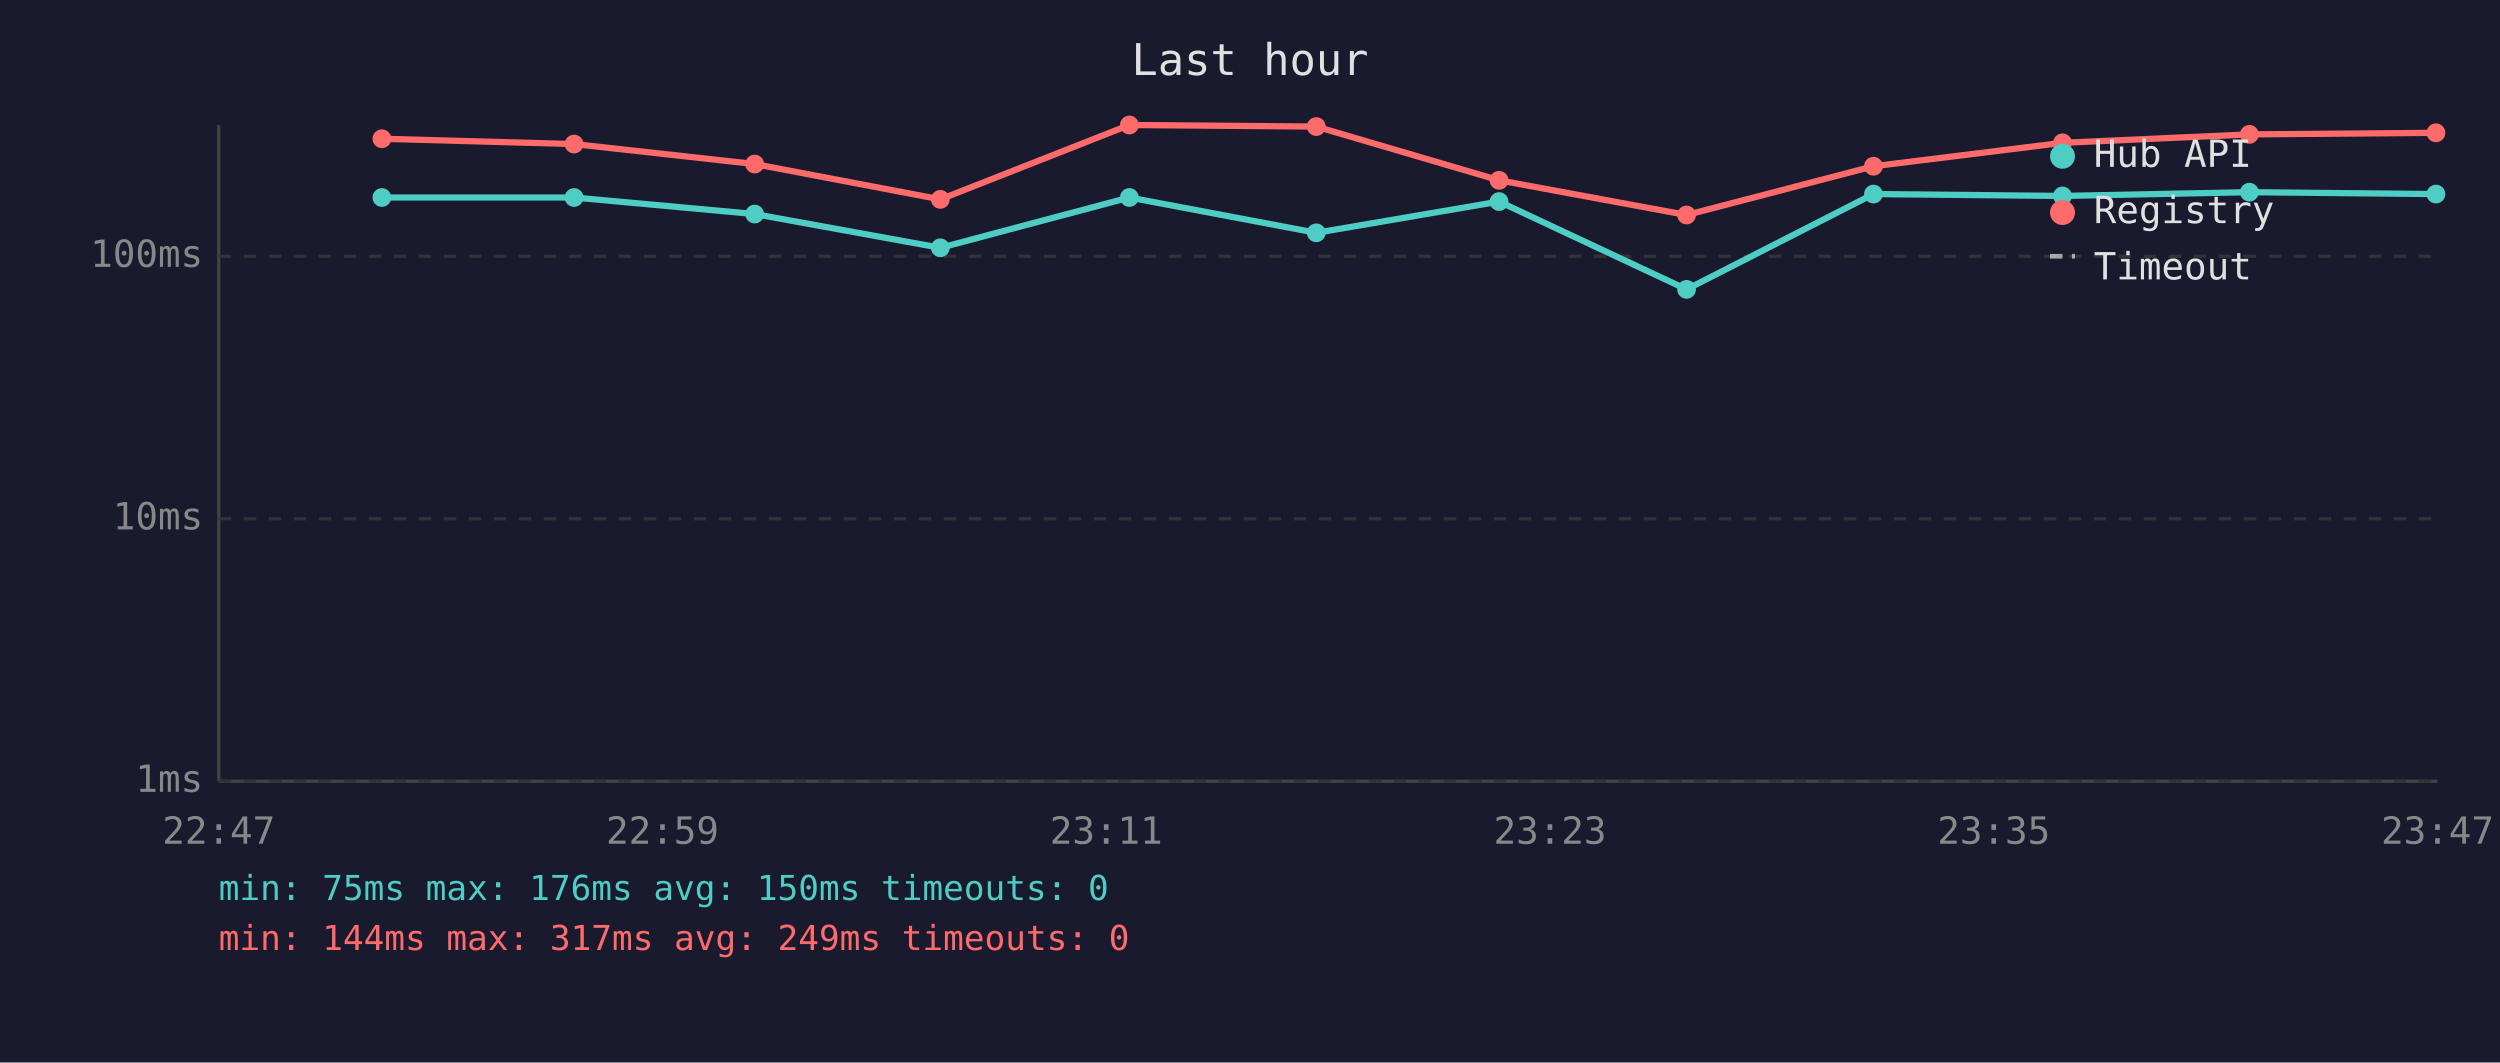
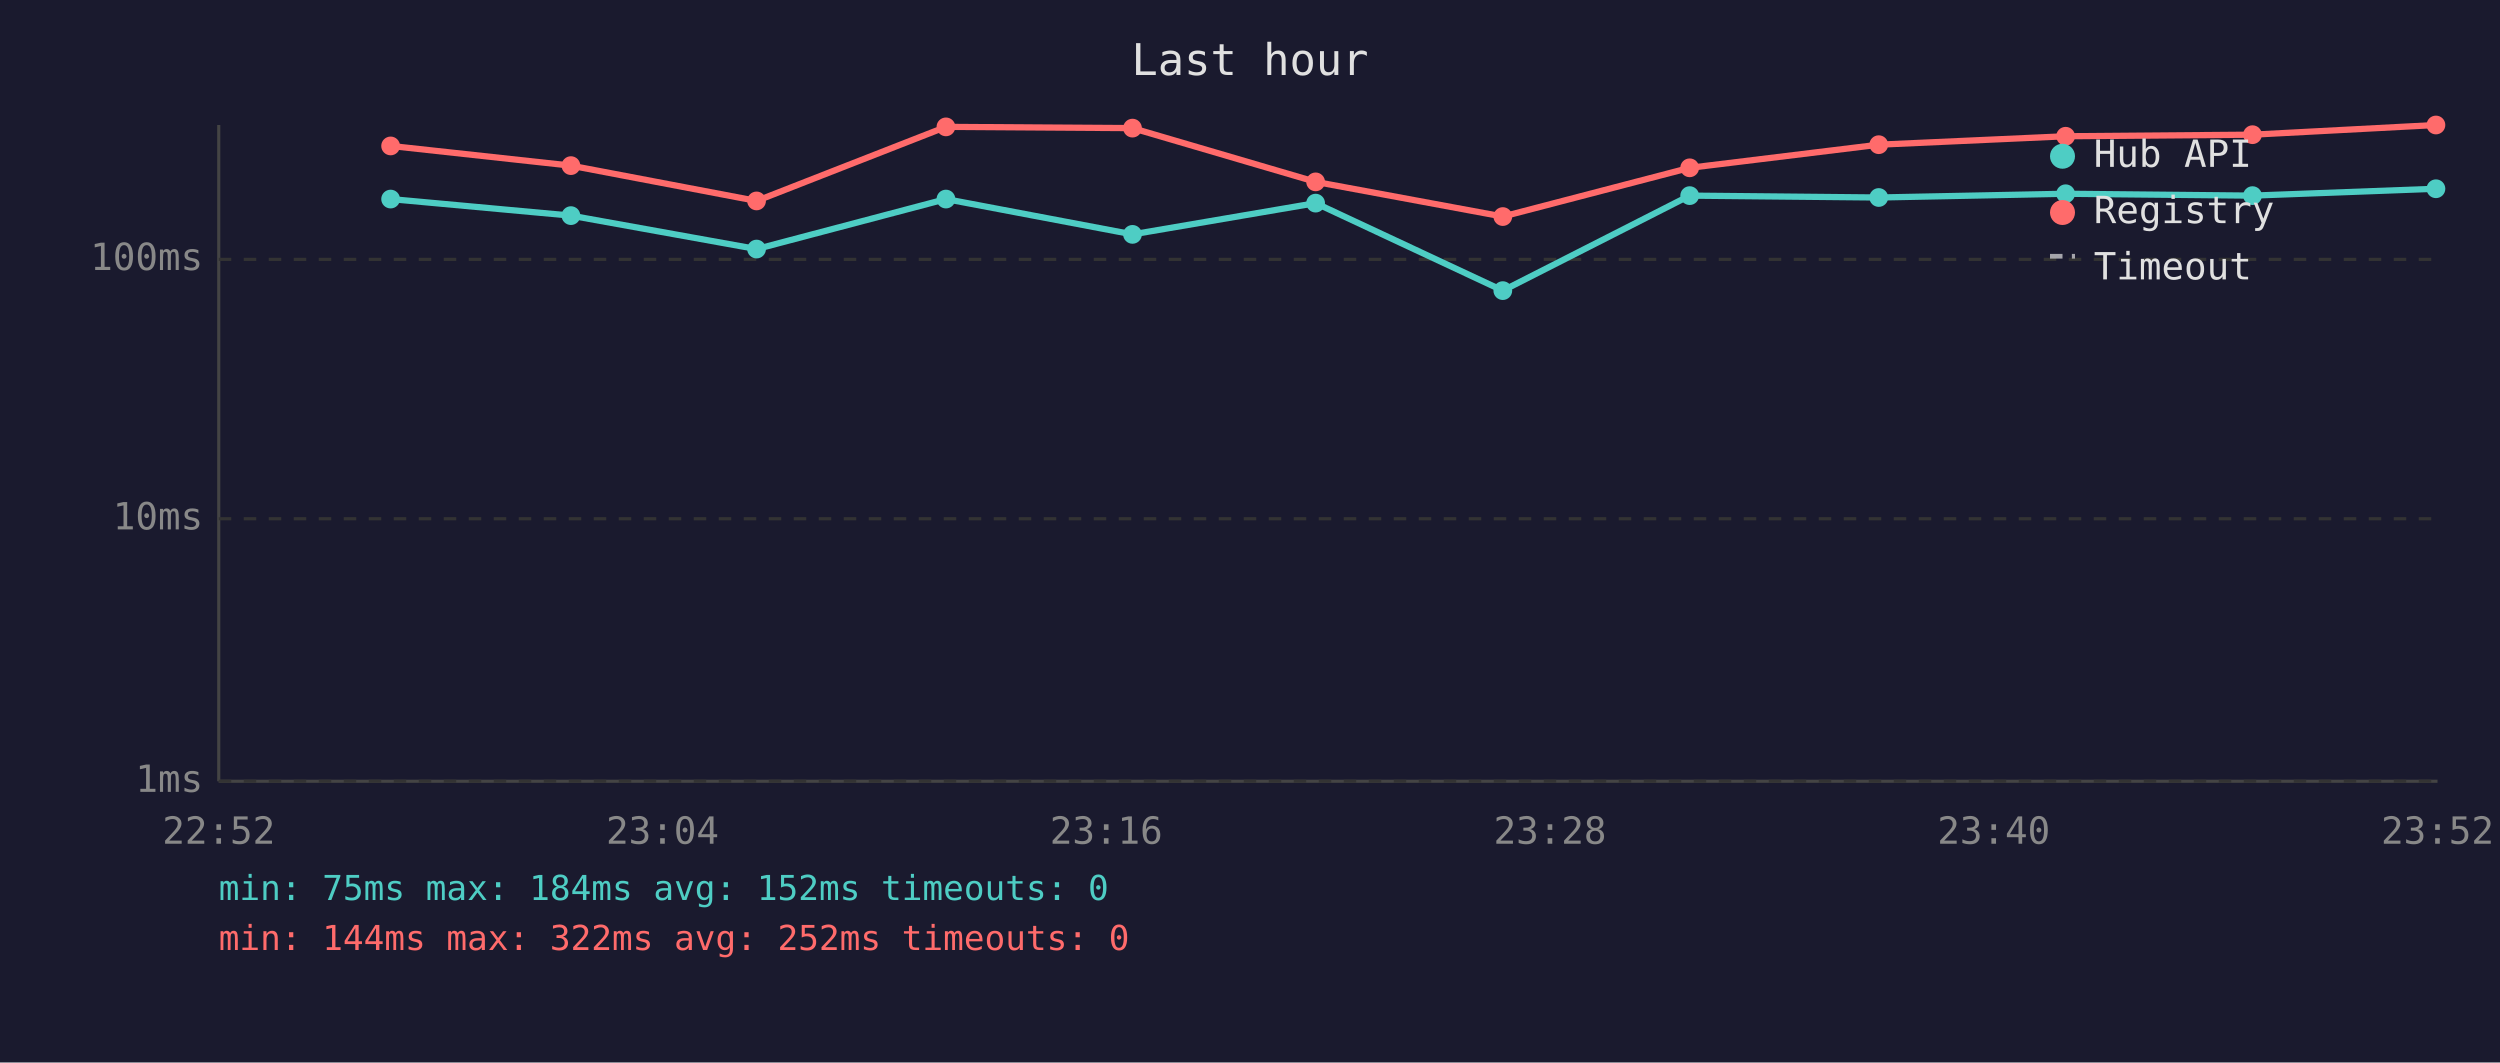
<svg xmlns="http://www.w3.org/2000/svg" viewBox="0 0 800 340" font-family="monospace" font-size="12">
  <rect width="800" height="340" fill="#1a1a2e" />
  <text x="400" y="24" fill="#e0e0e0" font-size="14" text-anchor="middle">Last hour</text>
  <line x1="70" y1="40" x2="70" y2="250" stroke="#444" stroke-width="1" />
  <line x1="70" y1="250" x2="780" y2="250" stroke="#444" stroke-width="1" />
  <line x1="70" y1="250" x2="780" y2="250" stroke="#333" stroke-width="1" stroke-dasharray="4" />
  <text x="65" y="250" fill="#888" text-anchor="end" dominant-baseline="middle">1ms</text>
  <line x1="70" y1="166" x2="780" y2="166" stroke="#333" stroke-width="1" stroke-dasharray="4" />
  <text x="65" y="166" fill="#888" text-anchor="end" dominant-baseline="middle">10ms</text>
-   <line x1="70" y1="82" x2="780" y2="82" stroke="#333" stroke-width="1" stroke-dasharray="4" />
-   <text x="65" y="82" fill="#888" text-anchor="end" dominant-baseline="middle">100ms</text>
-   <text x="70" y="270" fill="#888" text-anchor="middle">22:47</text>
-   <text x="212" y="270" fill="#888" text-anchor="middle">22:59</text>
-   <text x="354" y="270" fill="#888" text-anchor="middle">23:11</text>
-   <text x="496" y="270" fill="#888" text-anchor="middle">23:23</text>
-   <text x="638" y="270" fill="#888" text-anchor="middle">23:35</text>
-   <text x="780" y="270" fill="#888" text-anchor="middle">23:47</text>
-   <polyline points="122.2,63.2 183.7,63.2 241.5,68.5 300.9,79.3 361.4,63.2 421.2,74.5 479.7,64.5 539.7,92.6 599.5,62.1 660.0,62.7 719.8,61.5 779.5,62.1" fill="none" stroke="#4ecdc4" stroke-width="2" opacity="1" />
-   <circle cx="122.2" cy="63.2" r="3" fill="#4ecdc4" />
-   <circle cx="183.7" cy="63.2" r="3" fill="#4ecdc4" />
-   <circle cx="241.5" cy="68.5" r="3" fill="#4ecdc4" />
-   <circle cx="300.9" cy="79.3" r="3" fill="#4ecdc4" />
-   <circle cx="361.4" cy="63.2" r="3" fill="#4ecdc4" />
-   <circle cx="421.2" cy="74.5" r="3" fill="#4ecdc4" />
-   <circle cx="479.7" cy="64.5" r="3" fill="#4ecdc4" />
-   <circle cx="539.7" cy="92.6" r="3" fill="#4ecdc4" />
-   <circle cx="599.5" cy="62.1" r="3" fill="#4ecdc4" />
-   <circle cx="660.0" cy="62.7" r="3" fill="#4ecdc4" />
-   <circle cx="719.8" cy="61.5" r="3" fill="#4ecdc4" />
-   <circle cx="779.5" cy="62.1" r="3" fill="#4ecdc4" />
-   <polyline points="122.2,44.4 183.7,46.1 241.5,52.5 300.9,63.8 361.4,40.0 421.2,40.5 479.7,57.7 539.7,68.8 599.5,53.2 660.0,45.7 719.8,43.0 779.5,42.5" fill="none" stroke="#ff6b6b" stroke-width="2" opacity="1" />
-   <circle cx="122.2" cy="44.4" r="3" fill="#ff6b6b" />
-   <circle cx="183.7" cy="46.1" r="3" fill="#ff6b6b" />
-   <circle cx="241.5" cy="52.5" r="3" fill="#ff6b6b" />
-   <circle cx="300.9" cy="63.8" r="3" fill="#ff6b6b" />
-   <circle cx="361.4" cy="40.0" r="3" fill="#ff6b6b" />
-   <circle cx="421.2" cy="40.5" r="3" fill="#ff6b6b" />
-   <circle cx="479.7" cy="57.7" r="3" fill="#ff6b6b" />
-   <circle cx="539.7" cy="68.8" r="3" fill="#ff6b6b" />
-   <circle cx="599.5" cy="53.2" r="3" fill="#ff6b6b" />
-   <circle cx="660.0" cy="45.7" r="3" fill="#ff6b6b" />
-   <circle cx="719.8" cy="43.0" r="3" fill="#ff6b6b" />
-   <circle cx="779.5" cy="42.5" r="3" fill="#ff6b6b" />
+   <line x1="70" y1="83" x2="780" y2="83" stroke="#333" stroke-width="1" stroke-dasharray="4" />
+   <text x="65" y="83" fill="#888" text-anchor="end" dominant-baseline="middle">100ms</text>
+   <text x="70" y="270" fill="#888" text-anchor="middle">22:52</text>
+   <text x="212" y="270" fill="#888" text-anchor="middle">23:04</text>
+   <text x="354" y="270" fill="#888" text-anchor="middle">23:16</text>
+   <text x="496" y="270" fill="#888" text-anchor="middle">23:28</text>
+   <text x="638" y="270" fill="#888" text-anchor="middle">23:40</text>
+   <text x="780" y="270" fill="#888" text-anchor="middle">23:52</text>
+   <polyline points="125.0,63.7 182.7,69.0 242.1,79.7 302.7,63.7 362.4,75.0 421.0,65.0 480.9,93.0 540.7,62.6 601.2,63.2 661.0,62.0 720.8,62.6 779.5,60.4" fill="none" stroke="#4ecdc4" stroke-width="2" opacity="1" />
+   <circle cx="125.0" cy="63.7" r="3" fill="#4ecdc4" />
+   <circle cx="182.7" cy="69.0" r="3" fill="#4ecdc4" />
+   <circle cx="242.1" cy="79.7" r="3" fill="#4ecdc4" />
+   <circle cx="302.7" cy="63.7" r="3" fill="#4ecdc4" />
+   <circle cx="362.4" cy="75.0" r="3" fill="#4ecdc4" />
+   <circle cx="421.0" cy="65.0" r="3" fill="#4ecdc4" />
+   <circle cx="480.9" cy="93.0" r="3" fill="#4ecdc4" />
+   <circle cx="540.7" cy="62.6" r="3" fill="#4ecdc4" />
+   <circle cx="601.2" cy="63.2" r="3" fill="#4ecdc4" />
+   <circle cx="661.0" cy="62.0" r="3" fill="#4ecdc4" />
+   <circle cx="720.8" cy="62.6" r="3" fill="#4ecdc4" />
+   <circle cx="779.5" cy="60.4" r="3" fill="#4ecdc4" />
+   <polyline points="125.0,46.7 182.7,53.0 242.1,64.3 302.7,40.6 362.4,41.0 421.0,58.2 480.9,69.3 540.7,53.7 601.2,46.3 661.0,43.6 720.8,43.1 779.5,40.0" fill="none" stroke="#ff6b6b" stroke-width="2" opacity="1" />
+   <circle cx="125.0" cy="46.7" r="3" fill="#ff6b6b" />
+   <circle cx="182.7" cy="53.0" r="3" fill="#ff6b6b" />
+   <circle cx="242.1" cy="64.3" r="3" fill="#ff6b6b" />
+   <circle cx="302.7" cy="40.6" r="3" fill="#ff6b6b" />
+   <circle cx="362.4" cy="41.0" r="3" fill="#ff6b6b" />
+   <circle cx="421.0" cy="58.2" r="3" fill="#ff6b6b" />
+   <circle cx="480.9" cy="69.3" r="3" fill="#ff6b6b" />
+   <circle cx="540.7" cy="53.7" r="3" fill="#ff6b6b" />
+   <circle cx="601.2" cy="46.3" r="3" fill="#ff6b6b" />
+   <circle cx="661.0" cy="43.6" r="3" fill="#ff6b6b" />
+   <circle cx="720.8" cy="43.1" r="3" fill="#ff6b6b" />
+   <circle cx="779.5" cy="40.0" r="3" fill="#ff6b6b" />
  <circle cx="660" cy="50" r="4" fill="#4ecdc4" />
  <text x="670" y="50" fill="#e0e0e0" dominant-baseline="middle">Hub API</text>
  <circle cx="660" cy="68" r="4" fill="#ff6b6b" />
  <text x="670" y="68" fill="#e0e0e0" dominant-baseline="middle">Registry</text>
  <line x1="656" y1="82" x2="664" y2="82" stroke="#e0e0e0" stroke-width="1.5" stroke-dasharray="4,3" opacity="0.7" />
  <text x="670" y="86" fill="#e0e0e0" dominant-baseline="middle">Timeout</text>
-   <text x="70" y="288" fill="#4ecdc4" font-size="11">min: 75ms  max: 176ms  avg: 150ms  timeouts: 0</text>
-   <text x="70" y="304" fill="#ff6b6b" font-size="11">min: 144ms  max: 317ms  avg: 249ms  timeouts: 0</text>
+   <text x="70" y="288" fill="#4ecdc4" font-size="11">min: 75ms  max: 184ms  avg: 152ms  timeouts: 0</text>
+   <text x="70" y="304" fill="#ff6b6b" font-size="11">min: 144ms  max: 322ms  avg: 252ms  timeouts: 0</text>
</svg>
